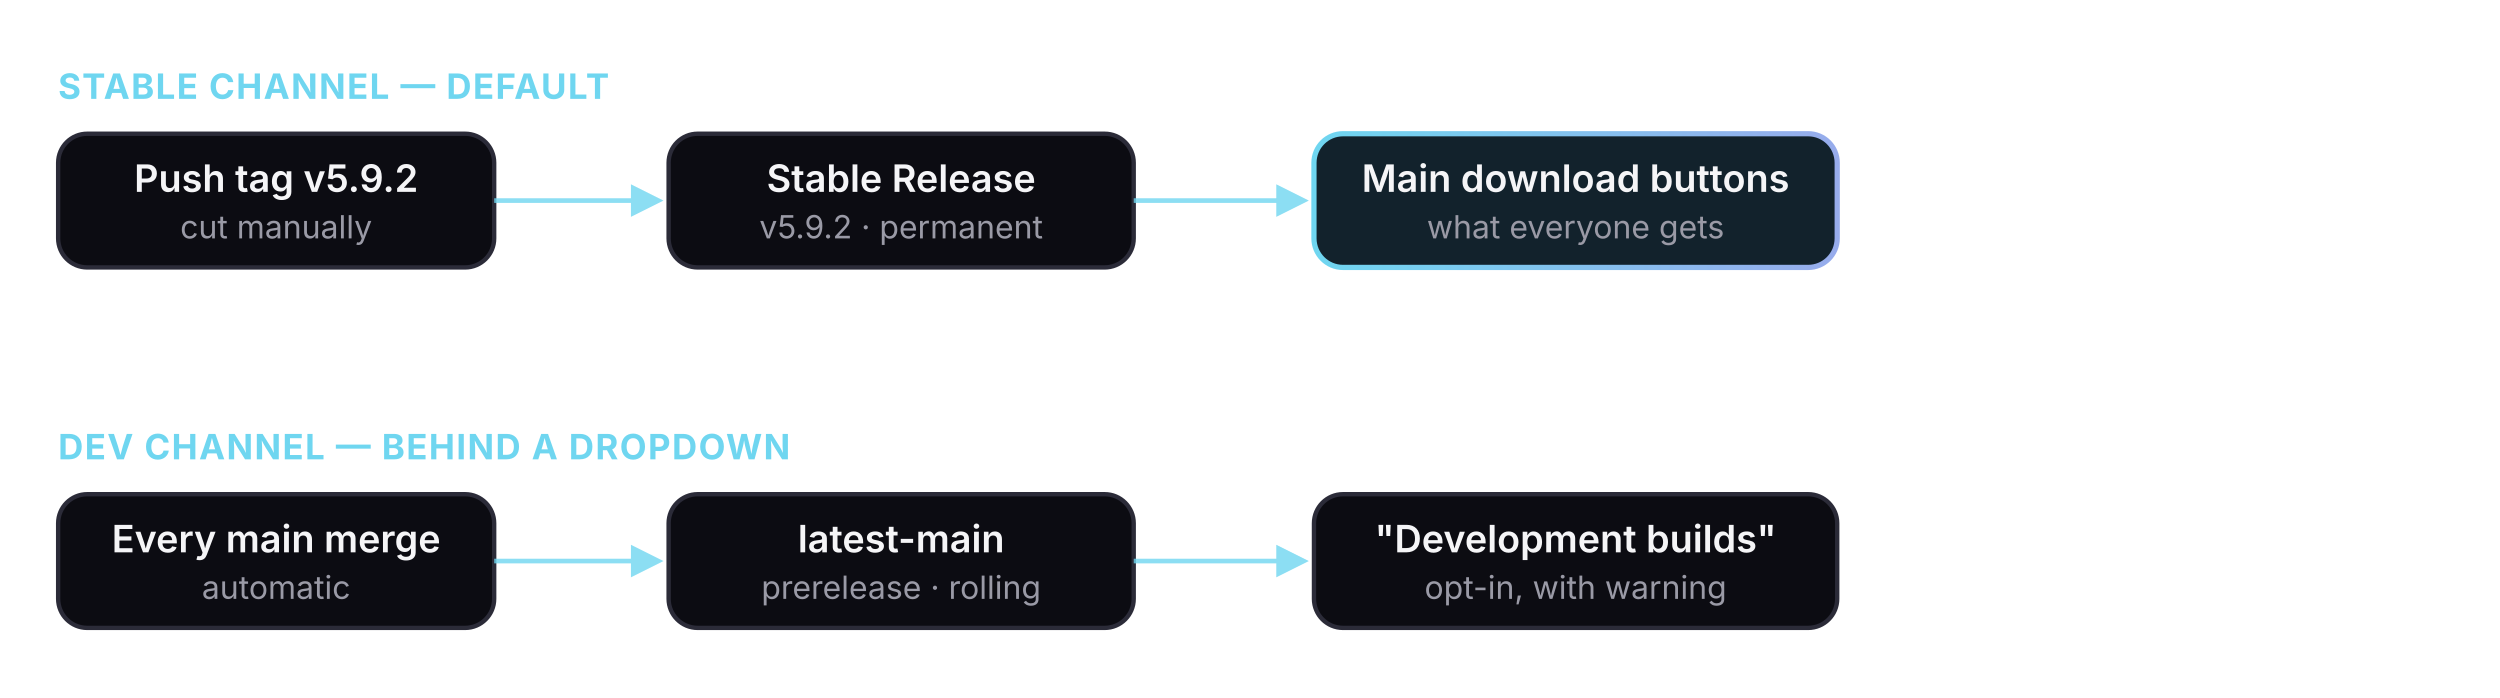
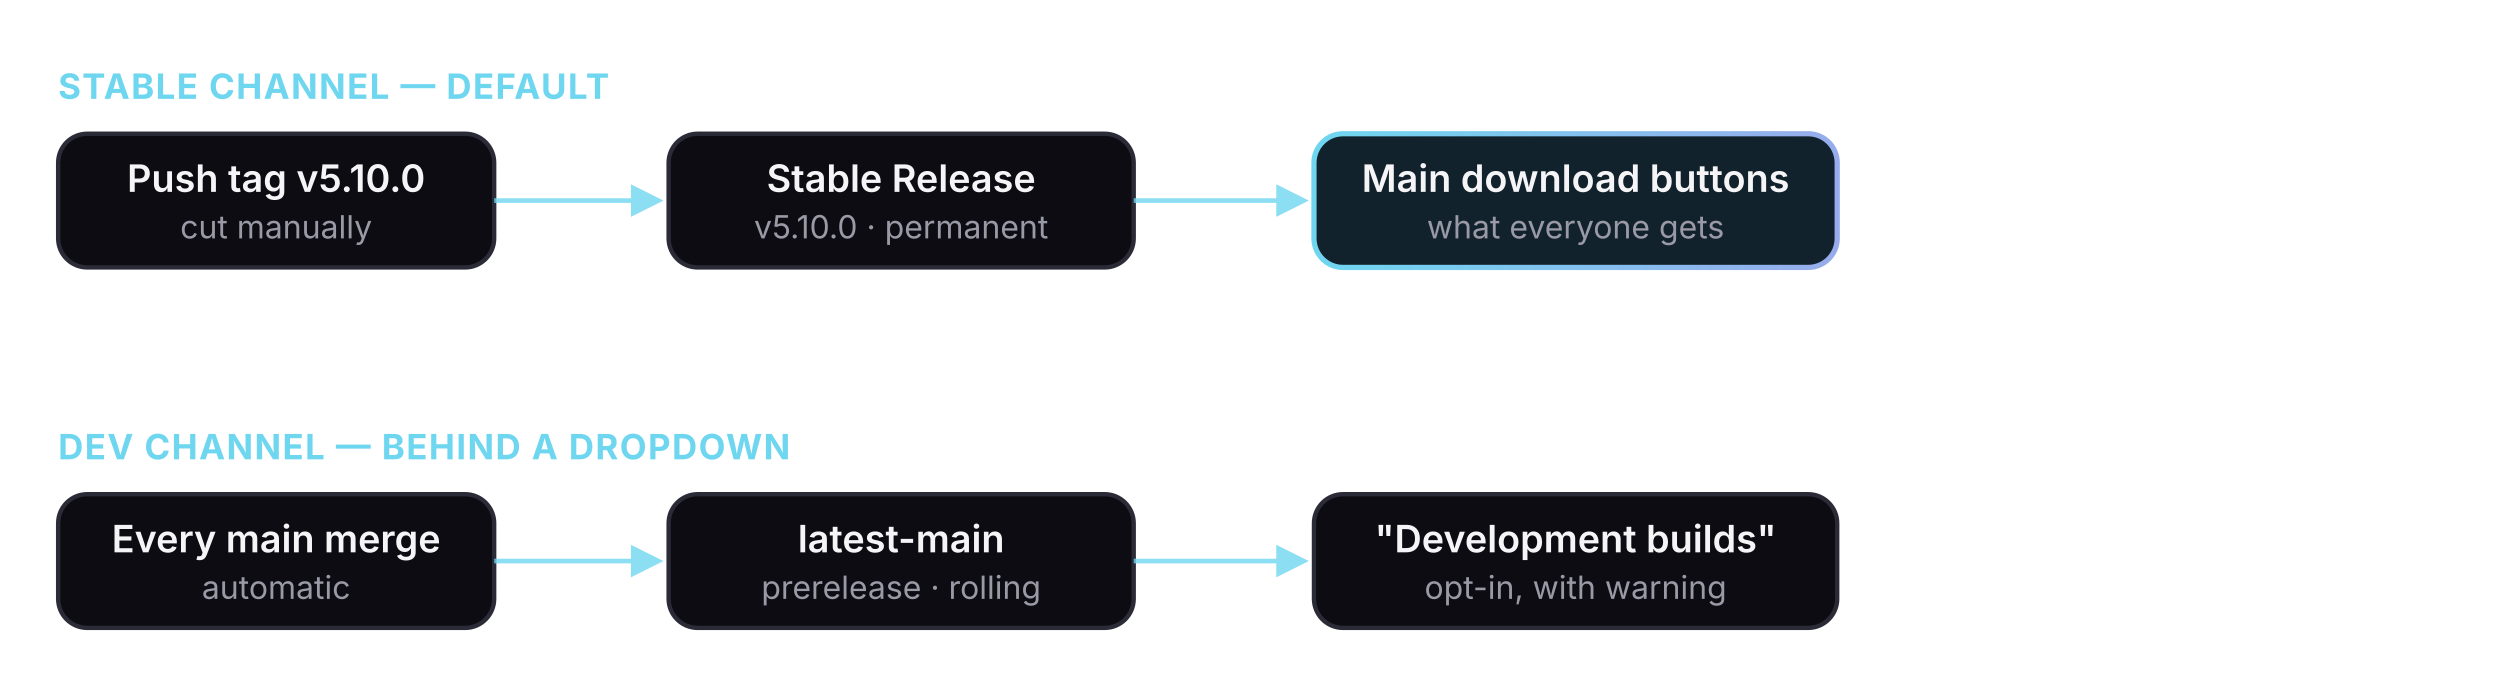
<svg xmlns="http://www.w3.org/2000/svg" viewBox="0 0 860 240" role="img" aria-label="Two release channels: version tags produce stable releases that the website points to by default; every main merge refreshes a single rolling latest-main prerelease offered behind a development-builds dropdown.">
  <defs>
    <linearGradient id="fs-accent2" x1="0" y1="0" x2="1" y2="0">
      <stop offset="0" stop-color="#6fd6f0" />
      <stop offset="1" stop-color="#97acec" />
    </linearGradient>
    <marker id="fs-arrow2" viewBox="0 0 10 10" refX="8" refY="5" markerWidth="7" markerHeight="7" orient="auto-start-reverse">
      <path d="M0 0 L10 5 L0 10 z" fill="#6fd6f0" />
    </marker>
    <style>
      .box2 { fill: #0c0c12; stroke: #2b2b38; stroke-width: 1.5; }
      .lbl2 { fill: #f5f5f7; font: 600 13px -apple-system, 'Segoe UI', sans-serif; }
      .sub2 { fill: #9a9aa6; font: 400 11px -apple-system, 'Segoe UI', sans-serif; }
      .hdr2 { fill: #6fd6f0; font: 650 12px -apple-system, 'Segoe UI', sans-serif; letter-spacing: 0.04em; }
      .edge2 { stroke: #6fd6f0; stroke-width: 1.6; fill: none; opacity: 0.8; }
    </style>
  </defs>
  <text class="hdr2" x="20" y="34">STABLE CHANNEL — DEFAULT</text>
  <rect class="box2" x="20" y="46" width="150" height="46" rx="10" />
-   <text class="lbl2" x="95" y="66" text-anchor="middle">Push tag v5.9.2</text>
+   <text class="lbl2" x="95" y="66" text-anchor="middle">Push tag v5.10.0</text>
  <text class="sub2" x="95" y="82" text-anchor="middle">cut manually</text>
  <rect class="box2" x="230" y="46" width="160" height="46" rx="10" />
  <text class="lbl2" x="310" y="66" text-anchor="middle">Stable Release</text>
-   <text class="sub2" x="310" y="82" text-anchor="middle">v5.9.2 · permanent</text>
+   <text class="sub2" x="310" y="82" text-anchor="middle">v5.10.0 · permanent</text>
  <rect x="452" y="46" width="180" height="46" rx="10" fill="#12222c" stroke="url(#fs-accent2)" stroke-width="1.8" />
  <text class="lbl2" x="542" y="66" text-anchor="middle">Main download buttons</text>
  <text class="sub2" x="542" y="82" text-anchor="middle">what everyone gets</text>
  <path class="edge2" d="M170 69 H226" marker-end="url(#fs-arrow2)" />
  <path class="edge2" d="M390 69 H448" marker-end="url(#fs-arrow2)" />
  <text class="hdr2" x="20" y="158">DEV CHANNEL — BEHIND A DROPDOWN</text>
  <rect class="box2" x="20" y="170" width="150" height="46" rx="10" />
  <text class="lbl2" x="95" y="190" text-anchor="middle">Every main merge</text>
  <text class="sub2" x="95" y="206" text-anchor="middle">automatic</text>
  <rect class="box2" x="230" y="170" width="160" height="46" rx="10" />
  <text class="lbl2" x="310" y="190" text-anchor="middle">latest-main</text>
  <text class="sub2" x="310" y="206" text-anchor="middle">prerelease · rolling</text>
  <rect class="box2" x="452" y="170" width="180" height="46" rx="10" />
  <text class="lbl2" x="542" y="190" text-anchor="middle">"Development builds"</text>
  <text class="sub2" x="542" y="206" text-anchor="middle">opt-in, with warning</text>
  <path class="edge2" d="M170 193 H226" marker-end="url(#fs-arrow2)" />
  <path class="edge2" d="M390 193 H448" marker-end="url(#fs-arrow2)" />
</svg>
